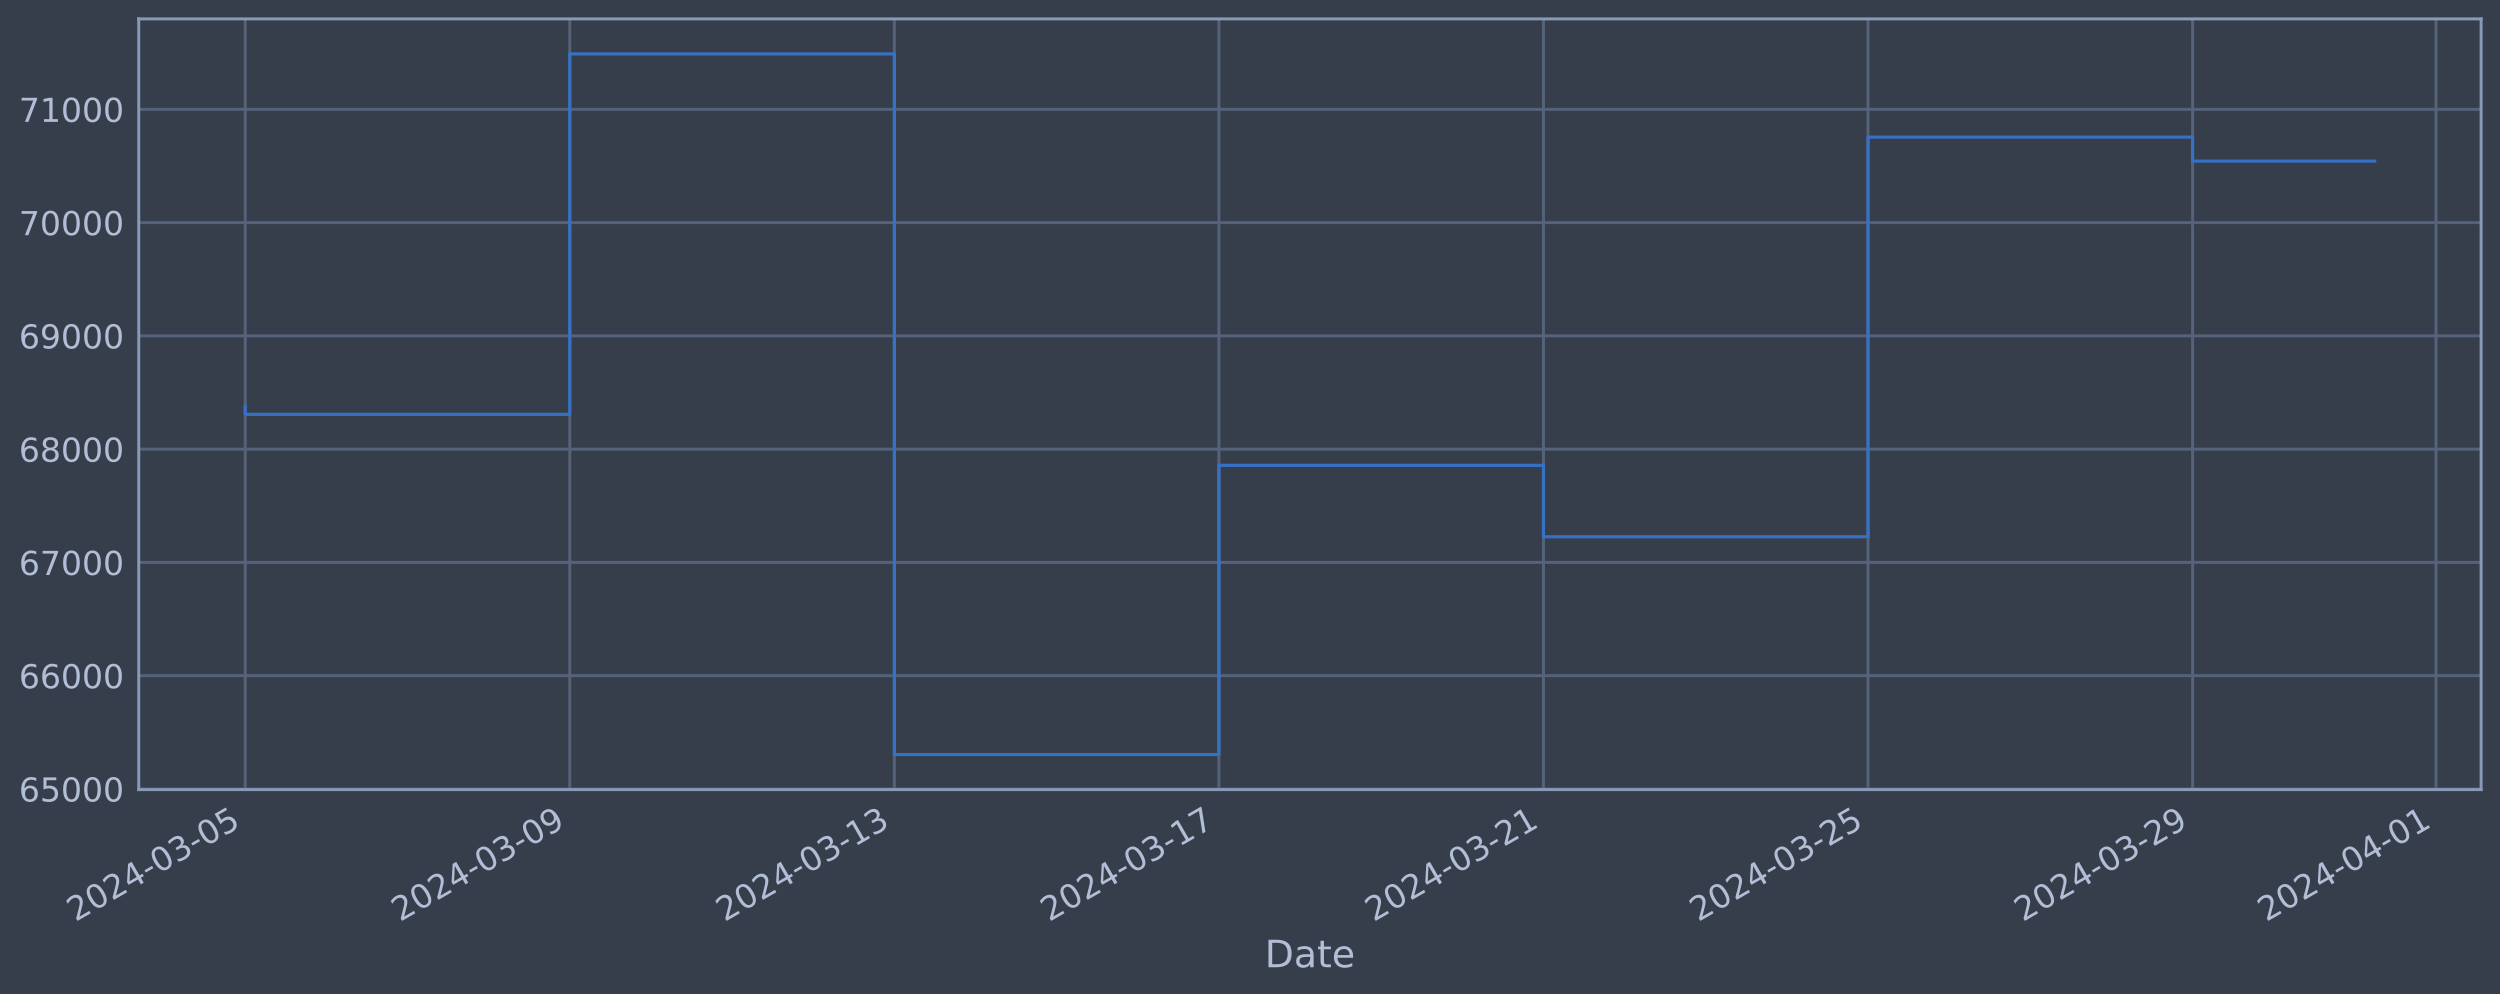
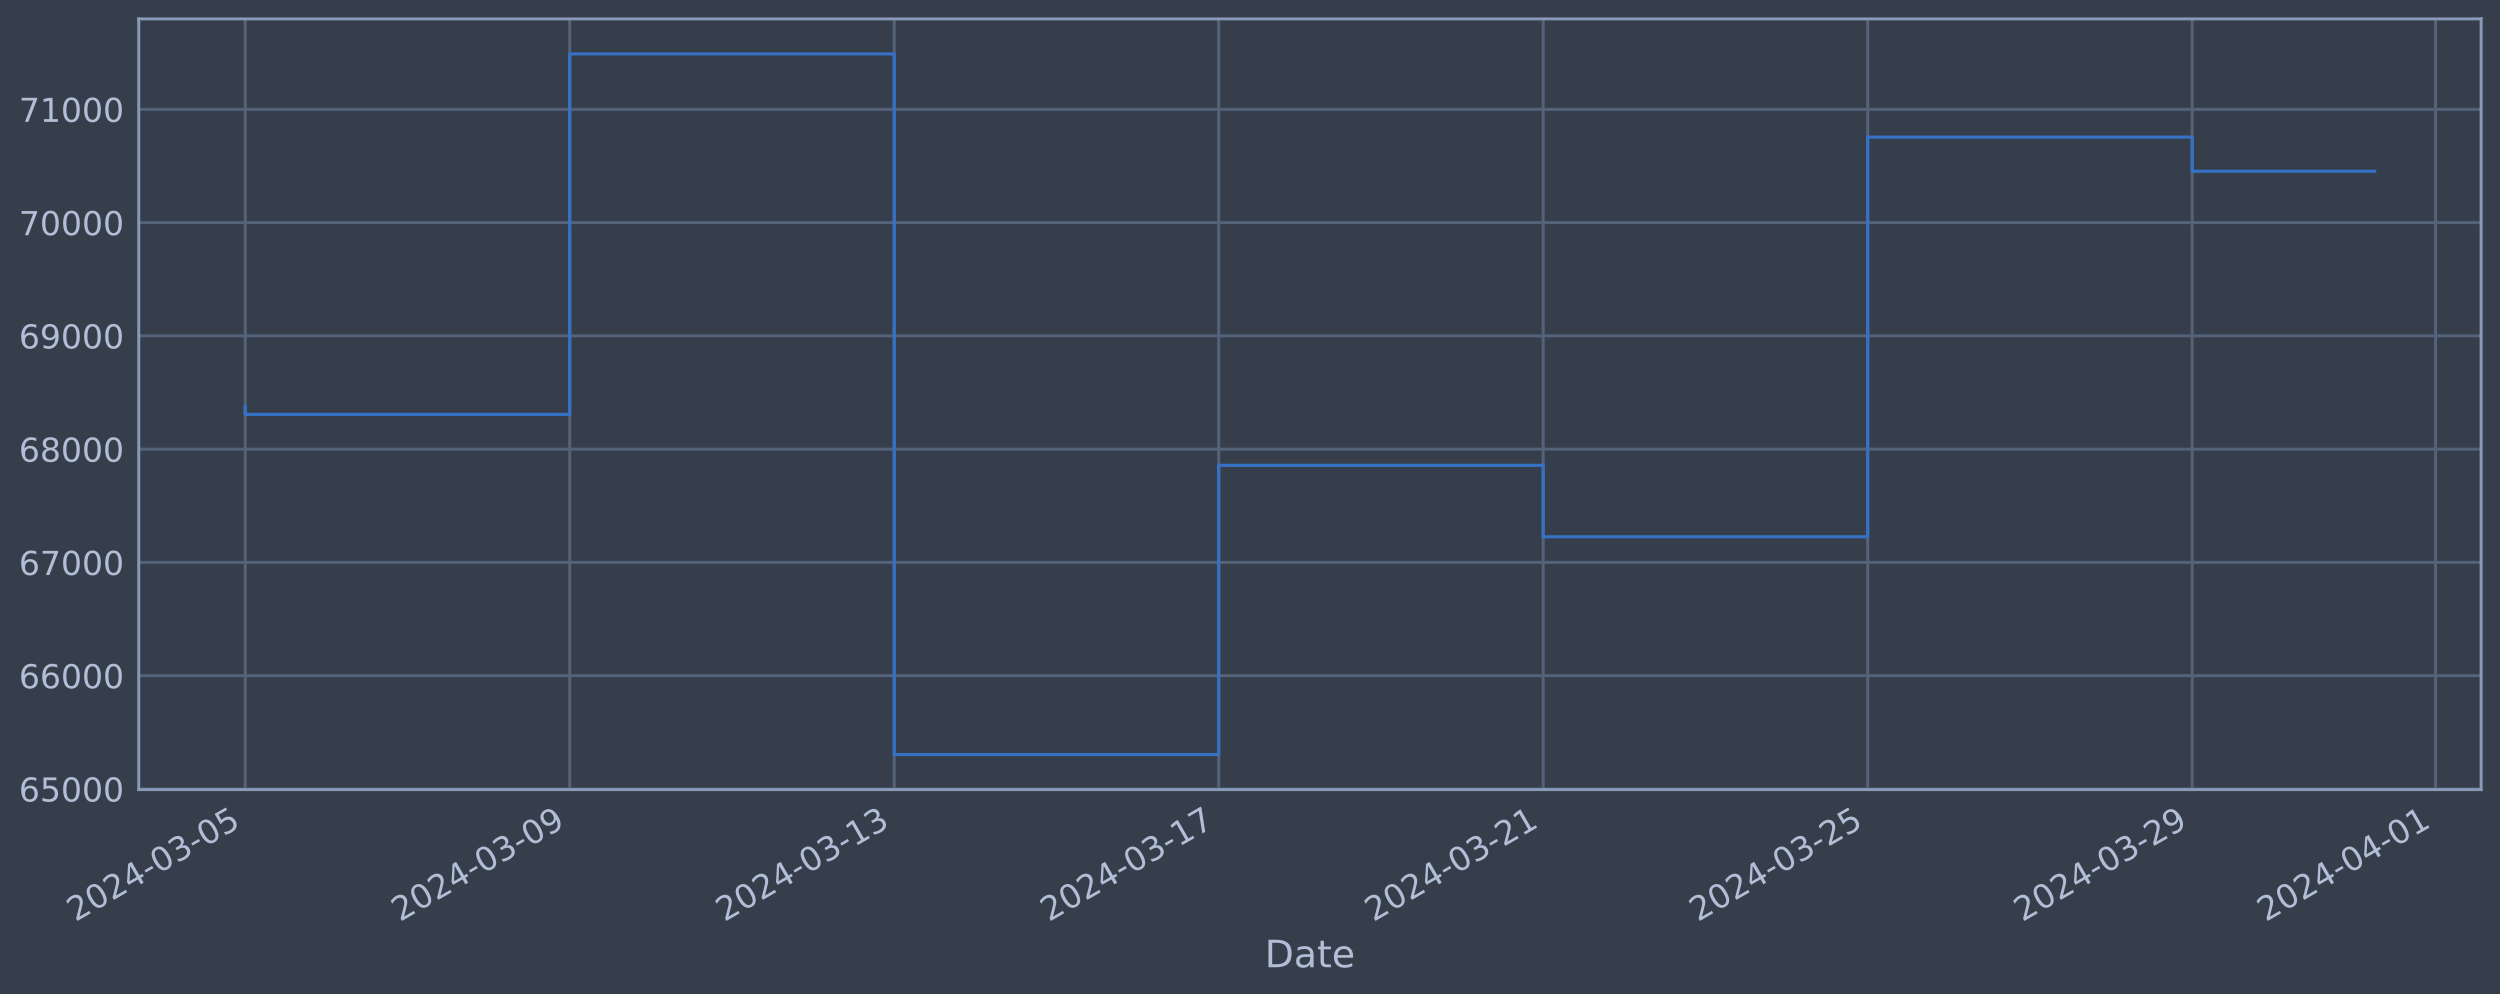
<svg xmlns="http://www.w3.org/2000/svg" xmlns:xlink="http://www.w3.org/1999/xlink" width="952.884pt" height="378.87pt" viewBox="0 0 952.884 378.87" version="1.1">
  <defs>
    <style type="text/css">*{stroke-linejoin: round; stroke-linecap: butt}</style>
  </defs>
  <g id="figure_1">
    <g id="patch_1">
      <path d="M 0 378.87  L 952.884 378.87  L 952.884 0  L 0 0  z " style="fill: #373e4b" />
    </g>
    <g id="axes_1">
      <g id="patch_2">
        <path d="M 52.884 300.96  L 945.684 300.96  L 945.684 7.2  L 52.884 7.2  z " style="fill: #373e4b" />
      </g>
      <g id="matplotlib.axis_1">
        <g id="xtick_1">
          <g id="line2d_1">
-             <path d="M 93.466 300.96  L 93.466 7.2  " clip-path="url(#p2d9c75c7d7)" style="fill: none; stroke: #546379; stroke-width: 1.12; stroke-linecap: square" />
+             <path d="M 93.466 300.96  L 93.466 7.2  " clip-path="url(#p43e96e10b4)" style="fill: none; stroke: #546379; stroke-width: 1.12; stroke-linecap: square" />
          </g>
          <g id="line2d_2" />
          <g id="text_1">
            <g style="fill: #b1bed6" transform="translate(28.74006 351.4642) rotate(-30) scale(0.126 -0.126)">
              <defs>
                <path id="DejaVuSans-32" d="M 1228 531  L 3431 531  L 3431 0  L 469 0  L 469 531  Q 828 903 1448 1529  Q 2069 2156 2228 2338  Q 2531 2678 2651 2914  Q 2772 3150 2772 3378  Q 2772 3750 2511 3984  Q 2250 4219 1831 4219  Q 1534 4219 1204 4116  Q 875 4013 500 3803  L 500 4441  Q 881 4594 1212 4672  Q 1544 4750 1819 4750  Q 2544 4750 2975 4387  Q 3406 4025 3406 3419  Q 3406 3131 3298 2873  Q 3191 2616 2906 2266  Q 2828 2175 2409 1742  Q 1991 1309 1228 531  z " transform="scale(0.015625)" />
                <path id="DejaVuSans-30" d="M 2034 4250  Q 1547 4250 1301 3770  Q 1056 3291 1056 2328  Q 1056 1369 1301 889  Q 1547 409 2034 409  Q 2525 409 2770 889  Q 3016 1369 3016 2328  Q 3016 3291 2770 3770  Q 2525 4250 2034 4250  z M 2034 4750  Q 2819 4750 3233 4129  Q 3647 3509 3647 2328  Q 3647 1150 3233 529  Q 2819 -91 2034 -91  Q 1250 -91 836 529  Q 422 1150 422 2328  Q 422 3509 836 4129  Q 1250 4750 2034 4750  z " transform="scale(0.015625)" />
                <path id="DejaVuSans-34" d="M 2419 4116  L 825 1625  L 2419 1625  L 2419 4116  z M 2253 4666  L 3047 4666  L 3047 1625  L 3713 1625  L 3713 1100  L 3047 1100  L 3047 0  L 2419 0  L 2419 1100  L 313 1100  L 313 1709  L 2253 4666  z " transform="scale(0.015625)" />
                <path id="DejaVuSans-2d" d="M 313 2009  L 1997 2009  L 1997 1497  L 313 1497  L 313 2009  z " transform="scale(0.015625)" />
                <path id="DejaVuSans-33" d="M 2597 2516  Q 3050 2419 3304 2112  Q 3559 1806 3559 1356  Q 3559 666 3084 287  Q 2609 -91 1734 -91  Q 1441 -91 1130 -33  Q 819 25 488 141  L 488 750  Q 750 597 1062 519  Q 1375 441 1716 441  Q 2309 441 2620 675  Q 2931 909 2931 1356  Q 2931 1769 2642 2001  Q 2353 2234 1838 2234  L 1294 2234  L 1294 2753  L 1863 2753  Q 2328 2753 2575 2939  Q 2822 3125 2822 3475  Q 2822 3834 2567 4026  Q 2313 4219 1838 4219  Q 1578 4219 1281 4162  Q 984 4106 628 3988  L 628 4550  Q 988 4650 1302 4700  Q 1616 4750 1894 4750  Q 2613 4750 3031 4423  Q 3450 4097 3450 3541  Q 3450 3153 3228 2886  Q 3006 2619 2597 2516  z " transform="scale(0.015625)" />
                <path id="DejaVuSans-35" d="M 691 4666  L 3169 4666  L 3169 4134  L 1269 4134  L 1269 2991  Q 1406 3038 1543 3061  Q 1681 3084 1819 3084  Q 2600 3084 3056 2656  Q 3513 2228 3513 1497  Q 3513 744 3044 326  Q 2575 -91 1722 -91  Q 1428 -91 1123 -41  Q 819 9 494 109  L 494 744  Q 775 591 1075 516  Q 1375 441 1709 441  Q 2250 441 2565 725  Q 2881 1009 2881 1497  Q 2881 1984 2565 2268  Q 2250 2553 1709 2553  Q 1456 2553 1204 2497  Q 953 2441 691 2322  L 691 4666  z " transform="scale(0.015625)" />
              </defs>
              <use xlink:href="#DejaVuSans-32" />
              <use xlink:href="#DejaVuSans-30" x="63.623" />
              <use xlink:href="#DejaVuSans-32" x="127.246" />
              <use xlink:href="#DejaVuSans-34" x="190.869" />
              <use xlink:href="#DejaVuSans-2d" x="254.492" />
              <use xlink:href="#DejaVuSans-30" x="290.576" />
              <use xlink:href="#DejaVuSans-33" x="354.199" />
              <use xlink:href="#DejaVuSans-2d" x="417.822" />
              <use xlink:href="#DejaVuSans-30" x="453.906" />
              <use xlink:href="#DejaVuSans-35" x="517.529" />
            </g>
          </g>
        </g>
        <g id="xtick_2">
          <g id="line2d_3">
-             <path d="M 217.174 300.96  L 217.174 7.2  " clip-path="url(#p2d9c75c7d7)" style="fill: none; stroke: #546379; stroke-width: 1.12; stroke-linecap: square" />
+             <path d="M 217.147 300.96  L 217.147 7.2  " clip-path="url(#p43e96e10b4)" style="fill: none; stroke: #546379; stroke-width: 1.12; stroke-linecap: square" />
          </g>
          <g id="line2d_4" />
          <g id="text_2">
-             <g style="fill: #b1bed6" transform="translate(152.4483 351.4642) rotate(-30) scale(0.126 -0.126)">
+             <g style="fill: #b1bed6" transform="translate(152.422 351.4642) rotate(-30) scale(0.126 -0.126)">
              <defs>
                <path id="DejaVuSans-39" d="M 703 97  L 703 672  Q 941 559 1184 500  Q 1428 441 1663 441  Q 2288 441 2617 861  Q 2947 1281 2994 2138  Q 2813 1869 2534 1725  Q 2256 1581 1919 1581  Q 1219 1581 811 2004  Q 403 2428 403 3163  Q 403 3881 828 4315  Q 1253 4750 1959 4750  Q 2769 4750 3195 4129  Q 3622 3509 3622 2328  Q 3622 1225 3098 567  Q 2575 -91 1691 -91  Q 1453 -91 1209 -44  Q 966 3 703 97  z M 1959 2075  Q 2384 2075 2632 2365  Q 2881 2656 2881 3163  Q 2881 3666 2632 3958  Q 2384 4250 1959 4250  Q 1534 4250 1286 3958  Q 1038 3666 1038 3163  Q 1038 2656 1286 2365  Q 1534 2075 1959 2075  z " transform="scale(0.015625)" />
              </defs>
              <use xlink:href="#DejaVuSans-32" />
              <use xlink:href="#DejaVuSans-30" x="63.623" />
              <use xlink:href="#DejaVuSans-32" x="127.246" />
              <use xlink:href="#DejaVuSans-34" x="190.869" />
              <use xlink:href="#DejaVuSans-2d" x="254.492" />
              <use xlink:href="#DejaVuSans-30" x="290.576" />
              <use xlink:href="#DejaVuSans-33" x="354.199" />
              <use xlink:href="#DejaVuSans-2d" x="417.822" />
              <use xlink:href="#DejaVuSans-30" x="453.906" />
              <use xlink:href="#DejaVuSans-39" x="517.529" />
            </g>
          </g>
        </g>
        <g id="xtick_3">
          <g id="line2d_5">
-             <path d="M 340.882 300.96  L 340.882 7.2  " clip-path="url(#p2d9c75c7d7)" style="fill: none; stroke: #546379; stroke-width: 1.12; stroke-linecap: square" />
+             <path d="M 340.829 300.96  L 340.829 7.2  " clip-path="url(#p43e96e10b4)" style="fill: none; stroke: #546379; stroke-width: 1.12; stroke-linecap: square" />
          </g>
          <g id="line2d_6" />
          <g id="text_3">
-             <g style="fill: #b1bed6" transform="translate(276.1564 351.4642) rotate(-30) scale(0.126 -0.126)">
+             <g style="fill: #b1bed6" transform="translate(276.1039 351.4642) rotate(-30) scale(0.126 -0.126)">
              <defs>
                <path id="DejaVuSans-31" d="M 794 531  L 1825 531  L 1825 4091  L 703 3866  L 703 4441  L 1819 4666  L 2450 4666  L 2450 531  L 3481 531  L 3481 0  L 794 0  L 794 531  z " transform="scale(0.015625)" />
              </defs>
              <use xlink:href="#DejaVuSans-32" />
              <use xlink:href="#DejaVuSans-30" x="63.623" />
              <use xlink:href="#DejaVuSans-32" x="127.246" />
              <use xlink:href="#DejaVuSans-34" x="190.869" />
              <use xlink:href="#DejaVuSans-2d" x="254.492" />
              <use xlink:href="#DejaVuSans-30" x="290.576" />
              <use xlink:href="#DejaVuSans-33" x="354.199" />
              <use xlink:href="#DejaVuSans-2d" x="417.822" />
              <use xlink:href="#DejaVuSans-31" x="453.906" />
              <use xlink:href="#DejaVuSans-33" x="517.529" />
            </g>
          </g>
        </g>
        <g id="xtick_4">
          <g id="line2d_7">
-             <path d="M 464.59 300.96  L 464.59 7.2  " clip-path="url(#p2d9c75c7d7)" style="fill: none; stroke: #546379; stroke-width: 1.12; stroke-linecap: square" />
+             <path d="M 464.511 300.96  L 464.511 7.2  " clip-path="url(#p43e96e10b4)" style="fill: none; stroke: #546379; stroke-width: 1.12; stroke-linecap: square" />
          </g>
          <g id="line2d_8" />
          <g id="text_4">
-             <g style="fill: #b1bed6" transform="translate(399.8646 351.4642) rotate(-30) scale(0.126 -0.126)">
+             <g style="fill: #b1bed6" transform="translate(399.7858 351.4642) rotate(-30) scale(0.126 -0.126)">
              <defs>
                <path id="DejaVuSans-37" d="M 525 4666  L 3525 4666  L 3525 4397  L 1831 0  L 1172 0  L 2766 4134  L 525 4134  L 525 4666  z " transform="scale(0.015625)" />
              </defs>
              <use xlink:href="#DejaVuSans-32" />
              <use xlink:href="#DejaVuSans-30" x="63.623" />
              <use xlink:href="#DejaVuSans-32" x="127.246" />
              <use xlink:href="#DejaVuSans-34" x="190.869" />
              <use xlink:href="#DejaVuSans-2d" x="254.492" />
              <use xlink:href="#DejaVuSans-30" x="290.576" />
              <use xlink:href="#DejaVuSans-33" x="354.199" />
              <use xlink:href="#DejaVuSans-2d" x="417.822" />
              <use xlink:href="#DejaVuSans-31" x="453.906" />
              <use xlink:href="#DejaVuSans-37" x="517.529" />
            </g>
          </g>
        </g>
        <g id="xtick_5">
          <g id="line2d_9">
-             <path d="M 588.298 300.96  L 588.298 7.2  " clip-path="url(#p2d9c75c7d7)" style="fill: none; stroke: #546379; stroke-width: 1.12; stroke-linecap: square" />
+             <path d="M 588.193 300.96  L 588.193 7.2  " clip-path="url(#p43e96e10b4)" style="fill: none; stroke: #546379; stroke-width: 1.12; stroke-linecap: square" />
          </g>
          <g id="line2d_10" />
          <g id="text_5">
-             <g style="fill: #b1bed6" transform="translate(523.5728 351.4642) rotate(-30) scale(0.126 -0.126)">
+             <g style="fill: #b1bed6" transform="translate(523.4677 351.4642) rotate(-30) scale(0.126 -0.126)">
              <use xlink:href="#DejaVuSans-32" />
              <use xlink:href="#DejaVuSans-30" x="63.623" />
              <use xlink:href="#DejaVuSans-32" x="127.246" />
              <use xlink:href="#DejaVuSans-34" x="190.869" />
              <use xlink:href="#DejaVuSans-2d" x="254.492" />
              <use xlink:href="#DejaVuSans-30" x="290.576" />
              <use xlink:href="#DejaVuSans-33" x="354.199" />
              <use xlink:href="#DejaVuSans-2d" x="417.822" />
              <use xlink:href="#DejaVuSans-32" x="453.906" />
              <use xlink:href="#DejaVuSans-31" x="517.529" />
            </g>
          </g>
        </g>
        <g id="xtick_6">
          <g id="line2d_11">
-             <path d="M 712.007 300.96  L 712.007 7.2  " clip-path="url(#p2d9c75c7d7)" style="fill: none; stroke: #546379; stroke-width: 1.12; stroke-linecap: square" />
+             <path d="M 711.875 300.96  L 711.875 7.2  " clip-path="url(#p43e96e10b4)" style="fill: none; stroke: #546379; stroke-width: 1.12; stroke-linecap: square" />
          </g>
          <g id="line2d_12" />
          <g id="text_6">
-             <g style="fill: #b1bed6" transform="translate(647.281 351.4642) rotate(-30) scale(0.126 -0.126)">
+             <g style="fill: #b1bed6" transform="translate(647.1496 351.4642) rotate(-30) scale(0.126 -0.126)">
              <use xlink:href="#DejaVuSans-32" />
              <use xlink:href="#DejaVuSans-30" x="63.623" />
              <use xlink:href="#DejaVuSans-32" x="127.246" />
              <use xlink:href="#DejaVuSans-34" x="190.869" />
              <use xlink:href="#DejaVuSans-2d" x="254.492" />
              <use xlink:href="#DejaVuSans-30" x="290.576" />
              <use xlink:href="#DejaVuSans-33" x="354.199" />
              <use xlink:href="#DejaVuSans-2d" x="417.822" />
              <use xlink:href="#DejaVuSans-32" x="453.906" />
              <use xlink:href="#DejaVuSans-35" x="517.529" />
            </g>
          </g>
        </g>
        <g id="xtick_7">
          <g id="line2d_13">
-             <path d="M 835.715 300.96  L 835.715 7.2  " clip-path="url(#p2d9c75c7d7)" style="fill: none; stroke: #546379; stroke-width: 1.12; stroke-linecap: square" />
+             <path d="M 835.557 300.96  L 835.557 7.2  " clip-path="url(#p43e96e10b4)" style="fill: none; stroke: #546379; stroke-width: 1.12; stroke-linecap: square" />
          </g>
          <g id="line2d_14" />
          <g id="text_7">
-             <g style="fill: #b1bed6" transform="translate(770.9892 351.4642) rotate(-30) scale(0.126 -0.126)">
+             <g style="fill: #b1bed6" transform="translate(770.8315 351.4642) rotate(-30) scale(0.126 -0.126)">
              <use xlink:href="#DejaVuSans-32" />
              <use xlink:href="#DejaVuSans-30" x="63.623" />
              <use xlink:href="#DejaVuSans-32" x="127.246" />
              <use xlink:href="#DejaVuSans-34" x="190.869" />
              <use xlink:href="#DejaVuSans-2d" x="254.492" />
              <use xlink:href="#DejaVuSans-30" x="290.576" />
              <use xlink:href="#DejaVuSans-33" x="354.199" />
              <use xlink:href="#DejaVuSans-2d" x="417.822" />
              <use xlink:href="#DejaVuSans-32" x="453.906" />
              <use xlink:href="#DejaVuSans-39" x="517.529" />
            </g>
          </g>
        </g>
        <g id="xtick_8">
          <g id="line2d_15">
-             <path d="M 928.496 300.96  L 928.496 7.2  " clip-path="url(#p2d9c75c7d7)" style="fill: none; stroke: #546379; stroke-width: 1.12; stroke-linecap: square" />
+             <path d="M 928.318 300.96  L 928.318 7.2  " clip-path="url(#p43e96e10b4)" style="fill: none; stroke: #546379; stroke-width: 1.12; stroke-linecap: square" />
          </g>
          <g id="line2d_16" />
          <g id="text_8">
-             <g style="fill: #b1bed6" transform="translate(863.7704 351.4642) rotate(-30) scale(0.126 -0.126)">
+             <g style="fill: #b1bed6" transform="translate(863.5929 351.4642) rotate(-30) scale(0.126 -0.126)">
              <use xlink:href="#DejaVuSans-32" />
              <use xlink:href="#DejaVuSans-30" x="63.623" />
              <use xlink:href="#DejaVuSans-32" x="127.246" />
              <use xlink:href="#DejaVuSans-34" x="190.869" />
              <use xlink:href="#DejaVuSans-2d" x="254.492" />
              <use xlink:href="#DejaVuSans-30" x="290.576" />
              <use xlink:href="#DejaVuSans-34" x="354.199" />
              <use xlink:href="#DejaVuSans-2d" x="417.822" />
              <use xlink:href="#DejaVuSans-30" x="453.906" />
              <use xlink:href="#DejaVuSans-31" x="517.529" />
            </g>
          </g>
        </g>
        <g id="text_9">
          <g style="fill: #b1bed6" transform="translate(482.0746 368.6753) scale(0.144 -0.144)">
            <defs>
              <path id="DejaVuSans-44" d="M 1259 4147  L 1259 519  L 2022 519  Q 2988 519 3436 956  Q 3884 1394 3884 2338  Q 3884 3275 3436 3711  Q 2988 4147 2022 4147  L 1259 4147  z M 628 4666  L 1925 4666  Q 3281 4666 3915 4102  Q 4550 3538 4550 2338  Q 4550 1131 3912 565  Q 3275 0 1925 0  L 628 0  L 628 4666  z " transform="scale(0.015625)" />
              <path id="DejaVuSans-61" d="M 2194 1759  Q 1497 1759 1228 1600  Q 959 1441 959 1056  Q 959 750 1161 570  Q 1363 391 1709 391  Q 2188 391 2477 730  Q 2766 1069 2766 1631  L 2766 1759  L 2194 1759  z M 3341 1997  L 3341 0  L 2766 0  L 2766 531  Q 2569 213 2275 61  Q 1981 -91 1556 -91  Q 1019 -91 701 211  Q 384 513 384 1019  Q 384 1609 779 1909  Q 1175 2209 1959 2209  L 2766 2209  L 2766 2266  Q 2766 2663 2505 2880  Q 2244 3097 1772 3097  Q 1472 3097 1187 3025  Q 903 2953 641 2809  L 641 3341  Q 956 3463 1253 3523  Q 1550 3584 1831 3584  Q 2591 3584 2966 3190  Q 3341 2797 3341 1997  z " transform="scale(0.015625)" />
              <path id="DejaVuSans-74" d="M 1172 4494  L 1172 3500  L 2356 3500  L 2356 3053  L 1172 3053  L 1172 1153  Q 1172 725 1289 603  Q 1406 481 1766 481  L 2356 481  L 2356 0  L 1766 0  Q 1100 0 847 248  Q 594 497 594 1153  L 594 3053  L 172 3053  L 172 3500  L 594 3500  L 594 4494  L 1172 4494  z " transform="scale(0.015625)" />
              <path id="DejaVuSans-65" d="M 3597 1894  L 3597 1613  L 953 1613  Q 991 1019 1311 708  Q 1631 397 2203 397  Q 2534 397 2845 478  Q 3156 559 3463 722  L 3463 178  Q 3153 47 2828 -22  Q 2503 -91 2169 -91  Q 1331 -91 842 396  Q 353 884 353 1716  Q 353 2575 817 3079  Q 1281 3584 2069 3584  Q 2775 3584 3186 3129  Q 3597 2675 3597 1894  z M 3022 2063  Q 3016 2534 2758 2815  Q 2500 3097 2075 3097  Q 1594 3097 1305 2825  Q 1016 2553 972 2059  L 3022 2063  z " transform="scale(0.015625)" />
            </defs>
            <use xlink:href="#DejaVuSans-44" />
            <use xlink:href="#DejaVuSans-61" x="77.002" />
            <use xlink:href="#DejaVuSans-74" x="138.281" />
            <use xlink:href="#DejaVuSans-65" x="177.49" />
          </g>
        </g>
      </g>
      <g id="matplotlib.axis_2">
        <g id="ytick_1">
          <g id="line2d_17">
-             <path d="M 52.884 300.718  L 945.684 300.718  " clip-path="url(#p2d9c75c7d7)" style="fill: none; stroke: #546379; stroke-width: 1.12; stroke-linecap: square" />
+             <path d="M 52.884 300.718  L 945.684 300.718  " clip-path="url(#p43e96e10b4)" style="fill: none; stroke: #546379; stroke-width: 1.12; stroke-linecap: square" />
          </g>
          <g id="line2d_18" />
          <g id="text_10">
            <g style="fill: #b1bed6" transform="translate(7.2 305.5049) scale(0.126 -0.126)">
              <defs>
                <path id="DejaVuSans-36" d="M 2113 2584  Q 1688 2584 1439 2293  Q 1191 2003 1191 1497  Q 1191 994 1439 701  Q 1688 409 2113 409  Q 2538 409 2786 701  Q 3034 994 3034 1497  Q 3034 2003 2786 2293  Q 2538 2584 2113 2584  z M 3366 4563  L 3366 3988  Q 3128 4100 2886 4159  Q 2644 4219 2406 4219  Q 1781 4219 1451 3797  Q 1122 3375 1075 2522  Q 1259 2794 1537 2939  Q 1816 3084 2150 3084  Q 2853 3084 3261 2657  Q 3669 2231 3669 1497  Q 3669 778 3244 343  Q 2819 -91 2113 -91  Q 1303 -91 875 529  Q 447 1150 447 2328  Q 447 3434 972 4092  Q 1497 4750 2381 4750  Q 2619 4750 2861 4703  Q 3103 4656 3366 4563  z " transform="scale(0.015625)" />
              </defs>
              <use xlink:href="#DejaVuSans-36" />
              <use xlink:href="#DejaVuSans-35" x="63.623" />
              <use xlink:href="#DejaVuSans-30" x="127.246" />
              <use xlink:href="#DejaVuSans-30" x="190.869" />
              <use xlink:href="#DejaVuSans-30" x="254.492" />
            </g>
          </g>
        </g>
        <g id="ytick_2">
          <g id="line2d_19">
-             <path d="M 52.884 257.544  L 945.684 257.544  " clip-path="url(#p2d9c75c7d7)" style="fill: none; stroke: #546379; stroke-width: 1.12; stroke-linecap: square" />
+             <path d="M 52.884 257.544  L 945.684 257.544  " clip-path="url(#p43e96e10b4)" style="fill: none; stroke: #546379; stroke-width: 1.12; stroke-linecap: square" />
          </g>
          <g id="line2d_20" />
          <g id="text_11">
            <g style="fill: #b1bed6" transform="translate(7.2 262.331) scale(0.126 -0.126)">
              <use xlink:href="#DejaVuSans-36" />
              <use xlink:href="#DejaVuSans-36" x="63.623" />
              <use xlink:href="#DejaVuSans-30" x="127.246" />
              <use xlink:href="#DejaVuSans-30" x="190.869" />
              <use xlink:href="#DejaVuSans-30" x="254.492" />
            </g>
          </g>
        </g>
        <g id="ytick_3">
          <g id="line2d_21">
-             <path d="M 52.884 214.37  L 945.684 214.37  " clip-path="url(#p2d9c75c7d7)" style="fill: none; stroke: #546379; stroke-width: 1.12; stroke-linecap: square" />
+             <path d="M 52.884 214.37  L 945.684 214.37  " clip-path="url(#p43e96e10b4)" style="fill: none; stroke: #546379; stroke-width: 1.12; stroke-linecap: square" />
          </g>
          <g id="line2d_22" />
          <g id="text_12">
            <g style="fill: #b1bed6" transform="translate(7.2 219.157) scale(0.126 -0.126)">
              <use xlink:href="#DejaVuSans-36" />
              <use xlink:href="#DejaVuSans-37" x="63.623" />
              <use xlink:href="#DejaVuSans-30" x="127.246" />
              <use xlink:href="#DejaVuSans-30" x="190.869" />
              <use xlink:href="#DejaVuSans-30" x="254.492" />
            </g>
          </g>
        </g>
        <g id="ytick_4">
          <g id="line2d_23">
-             <path d="M 52.884 171.196  L 945.684 171.196  " clip-path="url(#p2d9c75c7d7)" style="fill: none; stroke: #546379; stroke-width: 1.12; stroke-linecap: square" />
+             <path d="M 52.884 171.196  L 945.684 171.196  " clip-path="url(#p43e96e10b4)" style="fill: none; stroke: #546379; stroke-width: 1.12; stroke-linecap: square" />
          </g>
          <g id="line2d_24" />
          <g id="text_13">
            <g style="fill: #b1bed6" transform="translate(7.2 175.9831) scale(0.126 -0.126)">
              <defs>
                <path id="DejaVuSans-38" d="M 2034 2216  Q 1584 2216 1326 1975  Q 1069 1734 1069 1313  Q 1069 891 1326 650  Q 1584 409 2034 409  Q 2484 409 2743 651  Q 3003 894 3003 1313  Q 3003 1734 2745 1975  Q 2488 2216 2034 2216  z M 1403 2484  Q 997 2584 770 2862  Q 544 3141 544 3541  Q 544 4100 942 4425  Q 1341 4750 2034 4750  Q 2731 4750 3128 4425  Q 3525 4100 3525 3541  Q 3525 3141 3298 2862  Q 3072 2584 2669 2484  Q 3125 2378 3379 2068  Q 3634 1759 3634 1313  Q 3634 634 3220 271  Q 2806 -91 2034 -91  Q 1263 -91 848 271  Q 434 634 434 1313  Q 434 1759 690 2068  Q 947 2378 1403 2484  z M 1172 3481  Q 1172 3119 1398 2916  Q 1625 2713 2034 2713  Q 2441 2713 2670 2916  Q 2900 3119 2900 3481  Q 2900 3844 2670 4047  Q 2441 4250 2034 4250  Q 1625 4250 1398 4047  Q 1172 3844 1172 3481  z " transform="scale(0.015625)" />
              </defs>
              <use xlink:href="#DejaVuSans-36" />
              <use xlink:href="#DejaVuSans-38" x="63.623" />
              <use xlink:href="#DejaVuSans-30" x="127.246" />
              <use xlink:href="#DejaVuSans-30" x="190.869" />
              <use xlink:href="#DejaVuSans-30" x="254.492" />
            </g>
          </g>
        </g>
        <g id="ytick_5">
          <g id="line2d_25">
-             <path d="M 52.884 128.022  L 945.684 128.022  " clip-path="url(#p2d9c75c7d7)" style="fill: none; stroke: #546379; stroke-width: 1.12; stroke-linecap: square" />
+             <path d="M 52.884 128.022  L 945.684 128.022  " clip-path="url(#p43e96e10b4)" style="fill: none; stroke: #546379; stroke-width: 1.12; stroke-linecap: square" />
          </g>
          <g id="line2d_26" />
          <g id="text_14">
            <g style="fill: #b1bed6" transform="translate(7.2 132.8092) scale(0.126 -0.126)">
              <use xlink:href="#DejaVuSans-36" />
              <use xlink:href="#DejaVuSans-39" x="63.623" />
              <use xlink:href="#DejaVuSans-30" x="127.246" />
              <use xlink:href="#DejaVuSans-30" x="190.869" />
              <use xlink:href="#DejaVuSans-30" x="254.492" />
            </g>
          </g>
        </g>
        <g id="ytick_6">
          <g id="line2d_27">
-             <path d="M 52.884 84.848  L 945.684 84.848  " clip-path="url(#p2d9c75c7d7)" style="fill: none; stroke: #546379; stroke-width: 1.12; stroke-linecap: square" />
+             <path d="M 52.884 84.848  L 945.684 84.848  " clip-path="url(#p43e96e10b4)" style="fill: none; stroke: #546379; stroke-width: 1.12; stroke-linecap: square" />
          </g>
          <g id="line2d_28" />
          <g id="text_15">
            <g style="fill: #b1bed6" transform="translate(7.2 89.63523) scale(0.126 -0.126)">
              <use xlink:href="#DejaVuSans-37" />
              <use xlink:href="#DejaVuSans-30" x="63.623" />
              <use xlink:href="#DejaVuSans-30" x="127.246" />
              <use xlink:href="#DejaVuSans-30" x="190.869" />
              <use xlink:href="#DejaVuSans-30" x="254.492" />
            </g>
          </g>
        </g>
        <g id="ytick_7">
          <g id="line2d_29">
-             <path d="M 52.884 41.674  L 945.684 41.674  " clip-path="url(#p2d9c75c7d7)" style="fill: none; stroke: #546379; stroke-width: 1.12; stroke-linecap: square" />
+             <path d="M 52.884 41.674  L 945.684 41.674  " clip-path="url(#p43e96e10b4)" style="fill: none; stroke: #546379; stroke-width: 1.12; stroke-linecap: square" />
          </g>
          <g id="line2d_30" />
          <g id="text_16">
            <g style="fill: #b1bed6" transform="translate(7.2 46.4613) scale(0.126 -0.126)">
              <use xlink:href="#DejaVuSans-37" />
              <use xlink:href="#DejaVuSans-31" x="63.623" />
              <use xlink:href="#DejaVuSans-30" x="127.246" />
              <use xlink:href="#DejaVuSans-30" x="190.869" />
              <use xlink:href="#DejaVuSans-30" x="254.492" />
            </g>
          </g>
        </g>
      </g>
      <g id="line2d_31">
-         <path d="M 93.466 154.891  L 93.466 157.946  L 217.174 157.946  L 217.174 20.553  L 340.882 20.553  L 340.882 287.607  L 464.59 287.607  L 464.59 177.362  L 588.298 177.362  L 588.298 204.598  L 712.007 204.598  L 712.007 52.265  L 835.715 52.265  L 835.715 61.411  L 905.102 61.411  " clip-path="url(#p2d9c75c7d7)" style="fill: none; stroke: #3572c6; stroke-width: 1.2; stroke-linecap: square" />
+         <path d="M 93.466 154.891  L 93.466 157.946  L 217.147 157.946  L 217.147 20.553  L 340.829 20.553  L 340.829 287.607  L 464.511 287.607  L 464.511 177.362  L 588.193 177.362  L 588.193 204.598  L 711.875 204.598  L 711.875 52.265  L 835.557 52.265  L 835.557 65.262  L 905.102 65.262  " clip-path="url(#p43e96e10b4)" style="fill: none; stroke: #3572c6; stroke-width: 1.2; stroke-linecap: square" />
      </g>
      <g id="patch_3">
        <path d="M 52.884 300.96  L 52.884 7.2  " style="fill: none; stroke: #899ab8; stroke-width: 1.12; stroke-linejoin: miter; stroke-linecap: square" />
      </g>
      <g id="patch_4">
        <path d="M 945.684 300.96  L 945.684 7.2  " style="fill: none; stroke: #899ab8; stroke-width: 1.12; stroke-linejoin: miter; stroke-linecap: square" />
      </g>
      <g id="patch_5">
        <path d="M 52.884 300.96  L 945.684 300.96  " style="fill: none; stroke: #899ab8; stroke-width: 1.12; stroke-linejoin: miter; stroke-linecap: square" />
      </g>
      <g id="patch_6">
        <path d="M 52.884 7.2  L 945.684 7.2  " style="fill: none; stroke: #899ab8; stroke-width: 1.12; stroke-linejoin: miter; stroke-linecap: square" />
      </g>
    </g>
  </g>
  <defs>
-     <clipPath id="p2d9c75c7d7">
+     <clipPath id="p43e96e10b4">
      <rect x="52.884" y="7.2" width="892.8" height="293.76" />
    </clipPath>
  </defs>
</svg>
